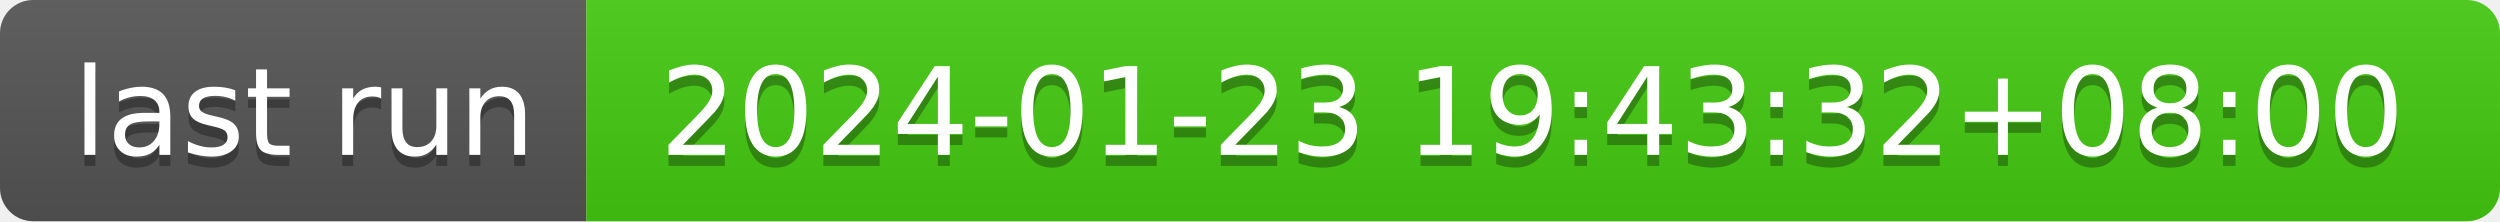
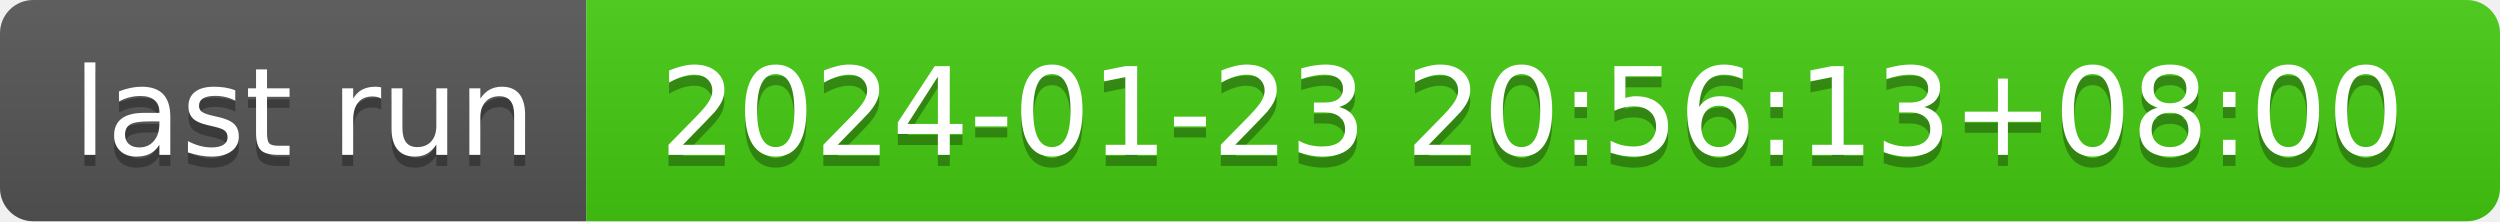
- <svg xmlns="http://www.w3.org/2000/svg" width="226" height="20" role="img" aria-label="last run: 2024-01-23 19:43:32+08:00">
+ <svg xmlns="http://www.w3.org/2000/svg" width="226" height="20" role="img" aria-label="last run: 2024-01-23 20:56:13+08:00">
  <linearGradient id="s" x2="0" y2="100%">
    <stop offset="0" stop-color="#bbb" stop-opacity=".1" />
    <stop offset="1" stop-opacity=".1" />
  </linearGradient>
  <clipPath id="r">
    <rect width="226" height="20" rx="3" fill="#fff" />
  </clipPath>
  <g clip-path="url(#r)">
    <rect width="53" height="20" fill="#555" />
    <rect x="53" width="173" height="20" fill="#4c1" />
    <rect width="226" height="20" fill="url(#s)" />
  </g>
  <g fill="#fff" text-anchor="middle" font-family="Verdana,Geneva,DejaVu Sans,sans-serif" text-rendering="geometricPrecision" font-size="110">
    <text aria-hidden="true" x="275" y="150" fill="#010101" fill-opacity=".3" transform="scale(.1)" textLength="430">last run</text>
    <text x="275" y="140" transform="scale(.1)" fill="#fff" textLength="430">last run</text>
-     <text aria-hidden="true" x="1385" y="150" fill="#010101" fill-opacity=".3" transform="scale(.1)" textLength="1630">2024-01-23 19:43:32+08:00</text>
-     <text x="1385" y="140" transform="scale(.1)" fill="#fff" textLength="1630">2024-01-23 19:43:32+08:00</text>
+     <text aria-hidden="true" x="1385" y="150" fill="#010101" fill-opacity=".3" transform="scale(.1)" textLength="1630">2024-01-23 20:56:13+08:00</text>
+     <text x="1385" y="140" transform="scale(.1)" fill="#fff" textLength="1630">2024-01-23 20:56:13+08:00</text>
  </g>
</svg>
